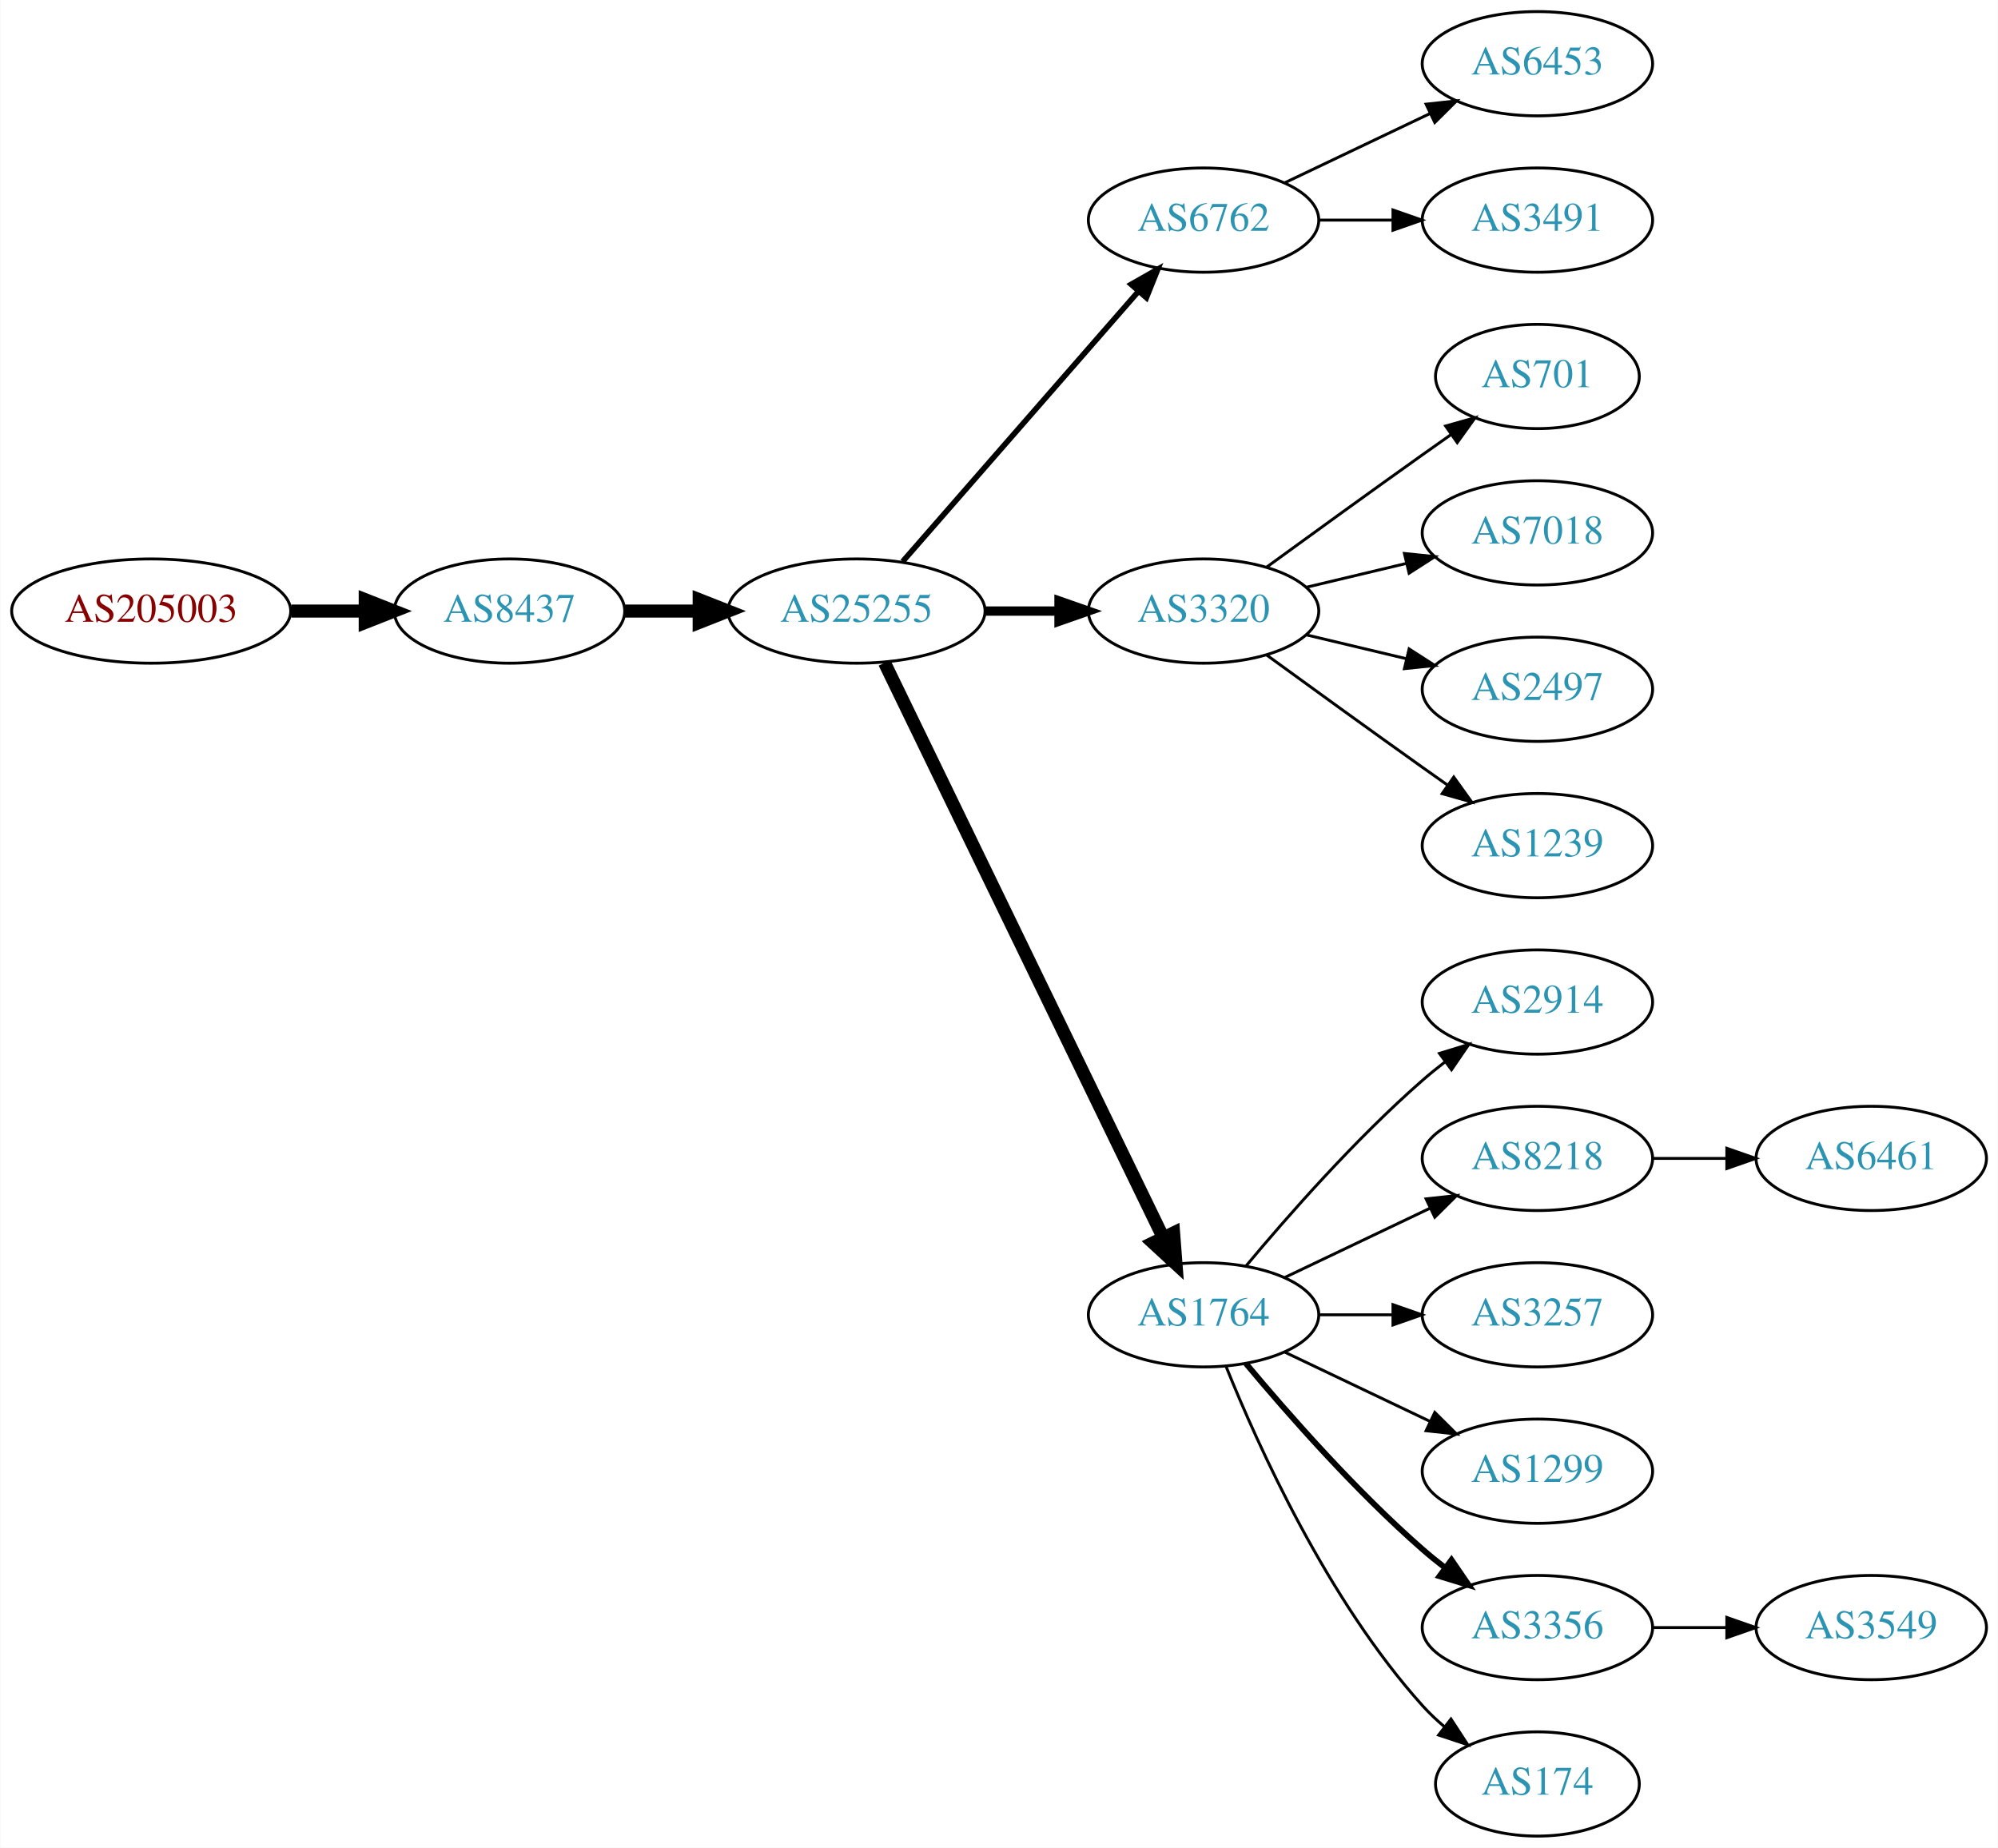
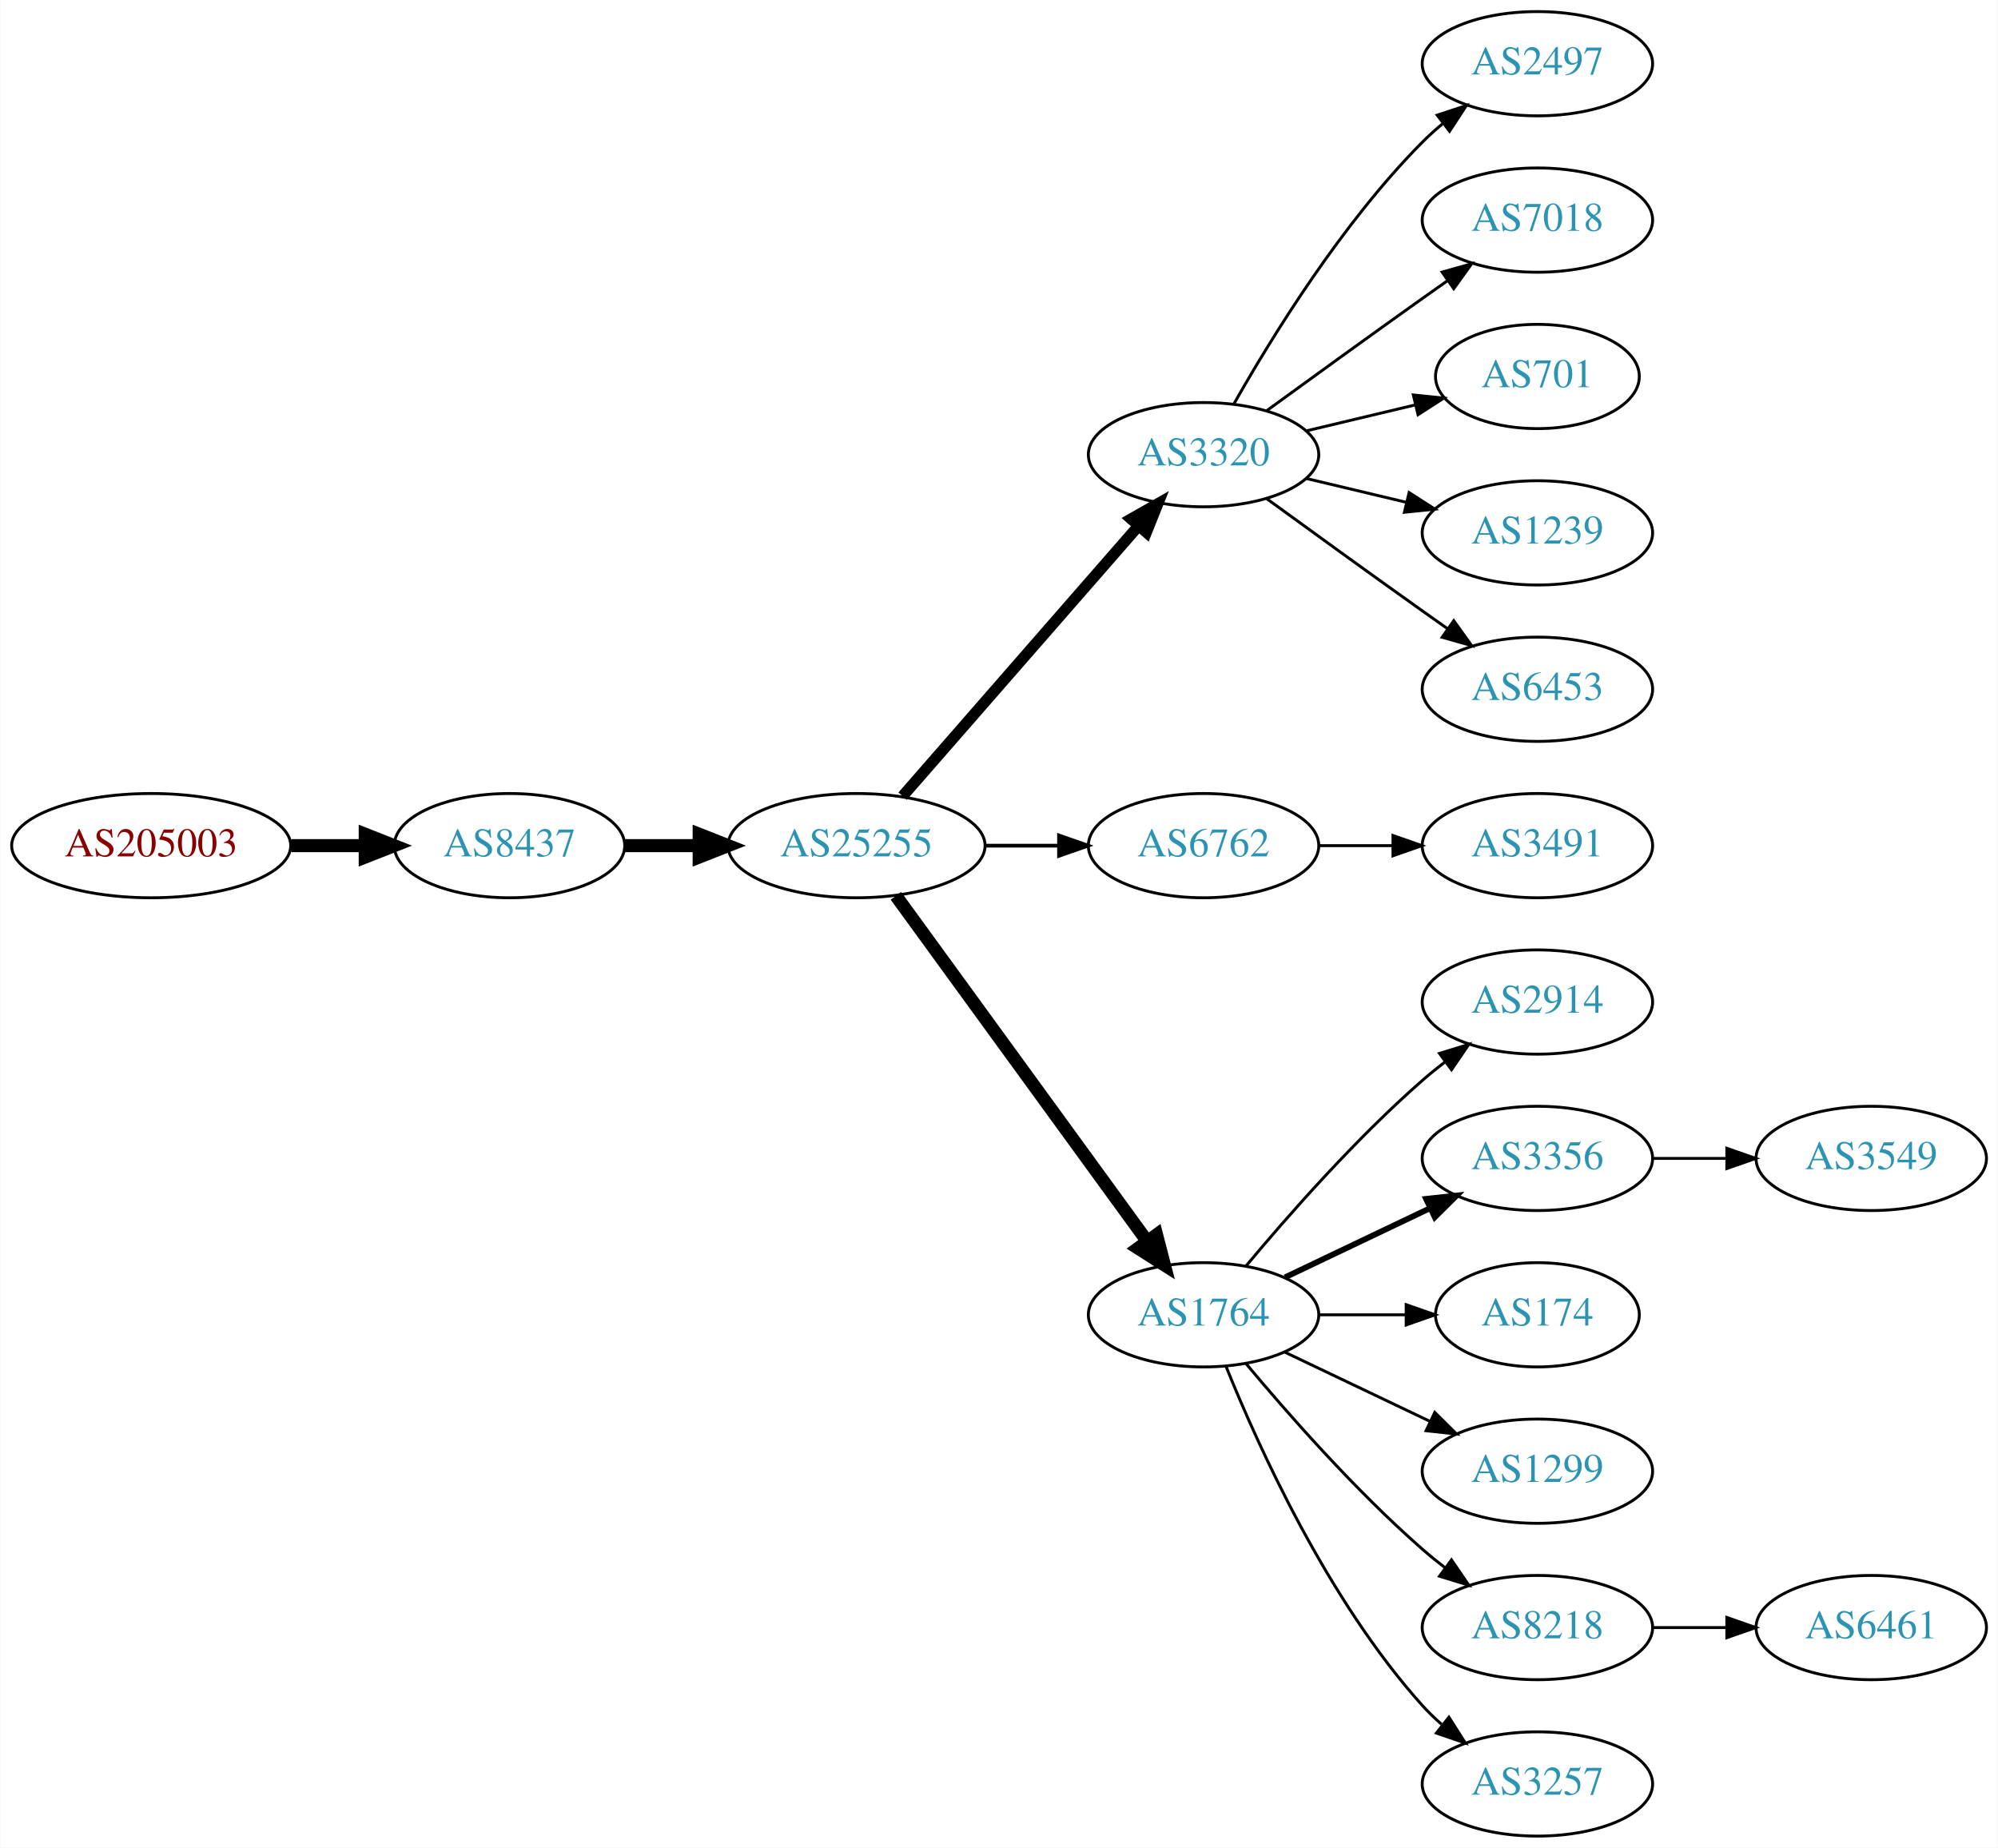
<svg xmlns="http://www.w3.org/2000/svg" xmlns:xlink="http://www.w3.org/1999/xlink" width="690pt" height="638pt" viewBox="0.00 0.00 689.76 638.00">
  <g id="graph0" class="graph" transform="scale(1 1) rotate(0) translate(4 634)">
    <polygon fill="white" stroke="none" points="-4,4 -4,-634 685.755,-634 685.755,4 -4,4" />
    <g id="node1" class="node">
      <g id="a_node1">
        <a xlink:href="/asn/205003" xlink:title="AS205003 ~ Holter Verwaltungs GmbH [AT]">
-           <ellipse fill="#ffffff" stroke="black" cx="48.096" cy="-423" rx="48.192" ry="18" />
-           <text text-anchor="middle" x="48.096" y="-419.3" font-family="Times,serif" font-size="14.00" fill="#880000">AS205003</text>
+           <ellipse fill="#ffffff" stroke="black" cx="48.096" cy="-342" rx="48.192" ry="18" />
+           <text text-anchor="middle" x="48.096" y="-338.3" font-family="Times,serif" font-size="14.00" fill="#880000">AS205003</text>
        </a>
      </g>
    </g>
    <g id="node2" class="node">
      <g id="a_node2">
        <a xlink:href="/asn/8437" xlink:title="AS8437 ~ Hutchison Drei Austria GmbH [AT]">
-           <ellipse fill="#ffffff" stroke="black" cx="171.838" cy="-423" rx="39.794" ry="18" />
-           <text text-anchor="middle" x="171.838" y="-419.3" font-family="Times,serif" font-size="14.00" fill="#2c94b3">AS8437</text>
+           <ellipse fill="#ffffff" stroke="black" cx="171.838" cy="-342" rx="39.794" ry="18" />
+           <text text-anchor="middle" x="171.838" y="-338.3" font-family="Times,serif" font-size="14.00" fill="#2c94b3">AS8437</text>
        </a>
      </g>
    </g>
    <g id="edge1" class="edge">
-       <path fill="none" stroke="black" stroke-width="4.5" d="M96.513,-423C104.867,-423 113.577,-423 121.969,-423" />
-       <polygon fill="black" stroke="black" stroke-width="4.5" points="122.004,-426.938 132.004,-423 122.004,-419.063 122.004,-426.938" />
+       <path fill="none" stroke="black" stroke-width="4.5" d="M96.513,-342C104.867,-342 113.577,-342 121.969,-342" />
+       <polygon fill="black" stroke="black" stroke-width="4.5" points="122.004,-345.938 132.004,-342 122.004,-338.063 122.004,-345.938" />
    </g>
    <g id="node3" class="node">
      <g id="a_node3">
        <a xlink:href="/asn/25255" xlink:title="AS25255 ~ ==&gt; TELE2 AUSTRIA &lt;== [AT]">
-           <ellipse fill="#ffffff" stroke="black" cx="291.681" cy="-423" rx="44.393" ry="18" />
-           <text text-anchor="middle" x="291.681" y="-419.3" font-family="Times,serif" font-size="14.00" fill="#2c94b3">AS25255</text>
+           <ellipse fill="#ffffff" stroke="black" cx="291.681" cy="-342" rx="44.393" ry="18" />
+           <text text-anchor="middle" x="291.681" y="-338.3" font-family="Times,serif" font-size="14.00" fill="#2c94b3">AS25255</text>
        </a>
      </g>
    </g>
    <g id="edge2" class="edge">
-       <path fill="none" stroke="black" stroke-width="4.5" d="M211.751,-423C219.853,-423 228.528,-423 237.055,-423" />
-       <polygon fill="black" stroke="black" stroke-width="4.5" points="237.332,-426.938 247.332,-423 237.332,-419.063 237.332,-426.938" />
+       <path fill="none" stroke="black" stroke-width="4.5" d="M211.751,-342C219.853,-342 228.528,-342 237.055,-342" />
+       <polygon fill="black" stroke="black" stroke-width="4.5" points="237.332,-345.938 247.332,-342 237.332,-338.063 237.332,-345.938" />
    </g>
    <g id="node4" class="node">
      <g id="a_node4">
-         <a xlink:href="/asn/6762" xlink:title="AS6762 ~ TELECOM ITALIA SPARKLE S.p.A. [IT]">
-           <ellipse fill="#ffffff" stroke="black" cx="411.523" cy="-558" rx="39.794" ry="18" />
-           <text text-anchor="middle" x="411.523" y="-554.3" font-family="Times,serif" font-size="14.00" fill="#2c94b3">AS6762</text>
+         <a xlink:href="/asn/3320" xlink:title="AS3320 ~ DTAG [DE]">
+           <ellipse fill="#ffffff" stroke="black" cx="411.523" cy="-477" rx="39.794" ry="18" />
+           <text text-anchor="middle" x="411.523" y="-473.3" font-family="Times,serif" font-size="14.00" fill="#2c94b3">AS3320</text>
        </a>
      </g>
    </g>
    <g id="edge3" class="edge">
-       <path fill="none" stroke="black" stroke-width="1.929" d="M307.605,-440.098C328.148,-463.631 365.267,-506.155 388.864,-533.187" />
-       <polygon fill="black" stroke="black" stroke-width="1.929" points="386.507,-535.809 395.719,-541.041 391.78,-531.206 386.507,-535.809" />
+       <path fill="none" stroke="black" stroke-width="3.857" d="M307.605,-359.098C328.148,-382.631 365.267,-425.155 388.864,-452.187" />
+       <polygon fill="black" stroke="black" stroke-width="3.857" points="386.507,-454.809 395.719,-460.041 391.78,-450.206 386.507,-454.809" />
    </g>
    <g id="node5" class="node">
      <g id="a_node5">
-         <a xlink:href="/asn/3320" xlink:title="AS3320 ~ DTAG [DE]">
-           <ellipse fill="#ffffff" stroke="black" cx="411.523" cy="-423" rx="39.794" ry="18" />
-           <text text-anchor="middle" x="411.523" y="-419.3" font-family="Times,serif" font-size="14.00" fill="#2c94b3">AS3320</text>
+         <a xlink:href="/asn/6762" xlink:title="AS6762 ~ TELECOM ITALIA SPARKLE S.p.A. [IT]">
+           <ellipse fill="#ffffff" stroke="black" cx="411.523" cy="-342" rx="39.794" ry="18" />
+           <text text-anchor="middle" x="411.523" y="-338.3" font-family="Times,serif" font-size="14.00" fill="#2c94b3">AS6762</text>
        </a>
      </g>
    </g>
    <g id="edge4" class="edge">
-       <path fill="none" stroke="black" stroke-width="3.214" d="M335.892,-423C344.204,-423 352.967,-423 361.449,-423" />
-       <polygon fill="black" stroke="black" stroke-width="3.214" points="361.608,-426.5 371.608,-423 361.608,-419.5 361.608,-426.5" />
+       <path fill="none" stroke="black" stroke-width="1.286" d="M335.892,-342C344.204,-342 352.967,-342 361.449,-342" />
+       <polygon fill="black" stroke="black" stroke-width="1.286" points="361.608,-345.5 371.608,-342 361.608,-338.5 361.608,-345.5" />
    </g>
    <g id="node6" class="node">
      <g id="a_node6">
        <a xlink:href="/asn/1764" xlink:title="AS1764 ~ NEXTLAYER-AS [AT]">
          <ellipse fill="#ffffff" stroke="black" cx="411.523" cy="-180" rx="39.794" ry="18" />
          <text text-anchor="middle" x="411.523" y="-176.3" font-family="Times,serif" font-size="14.00" fill="#2c94b3">AS1764</text>
        </a>
      </g>
    </g>
    <g id="edge5" class="edge">
-       <path fill="none" stroke="black" stroke-width="4.5" d="M301.346,-405.132C321.826,-362.899 373.314,-256.728 397.54,-206.773" />
-       <polygon fill="black" stroke="black" stroke-width="4.5" points="401.183,-208.283 402.004,-197.567 394.098,-204.846 401.183,-208.283" />
+       <path fill="none" stroke="black" stroke-width="4.5" d="M305.292,-324.663C326.113,-296.04 367.775,-238.767 391.964,-205.514" />
+       <polygon fill="black" stroke="black" stroke-width="4.5" points="395.304,-207.615 398.003,-197.212 388.936,-202.983 395.304,-207.615" />
+     </g>
+     <g id="node7" class="node">
+       <g id="a_node7">
+         <a xlink:href="/asn/2497" xlink:title="AS2497 ~ Internet Initiative Japan Inc. [JP]">
+           <ellipse fill="#ffffff" stroke="black" cx="526.816" cy="-612" rx="39.794" ry="18" />
+           <text text-anchor="middle" x="526.816" y="-608.3" font-family="Times,serif" font-size="14.00" fill="#2c94b3">AS2497</text>
+         </a>
+       </g>
+     </g>
+     <g id="edge6" class="edge">
+       <path fill="none" stroke="black" d="M421.983,-494.49C434.765,-517.096 459.197,-556.886 487.17,-585 489.28,-587.121 491.576,-589.188 493.962,-591.171" />
+       <polygon fill="black" stroke="black" points="492.214,-594.242 502.277,-597.556 496.477,-588.69 492.214,-594.242" />
+     </g>
+     <g id="node8" class="node">
+       <g id="a_node8">
+         <a xlink:href="/asn/7018" xlink:title="AS7018 ~ AT&amp;T Services, Inc. [US]">
+           <ellipse fill="#ffffff" stroke="black" cx="526.816" cy="-558" rx="39.794" ry="18" />
+           <text text-anchor="middle" x="526.816" y="-554.3" font-family="Times,serif" font-size="14.00" fill="#2c94b3">AS7018</text>
+         </a>
+       </g>
+     </g>
+     <g id="edge7" class="edge">
+       <path fill="none" stroke="black" d="M433.371,-492.222C448.305,-503.091 468.919,-518.025 487.17,-531 489.99,-533.005 492.933,-535.085 495.881,-537.159" />
+       <polygon fill="black" stroke="black" points="493.908,-540.05 504.106,-542.926 497.927,-534.319 493.908,-540.05" />
+     </g>
+     <g id="node9" class="node">
+       <g id="a_node9">
+         <a xlink:href="/asn/701" xlink:title="AS701 ~ UUNET [US]">
+           <ellipse fill="#ffffff" stroke="black" cx="526.816" cy="-504" rx="35.194" ry="18" />
+           <text text-anchor="middle" x="526.816" y="-500.3" font-family="Times,serif" font-size="14.00" fill="#2c94b3">AS701</text>
+         </a>
+       </g>
+     </g>
+     <g id="edge8" class="edge">
+       <path fill="none" stroke="black" d="M447.13,-485.248C458.925,-488.058 472.229,-491.229 484.497,-494.153" />
+       <polygon fill="black" stroke="black" points="483.963,-497.624 494.502,-496.537 485.586,-490.814 483.963,-497.624" />
+     </g>
+     <g id="node10" class="node">
+       <g id="a_node10">
+         <a xlink:href="/asn/1239" xlink:title="AS1239 ~ Sprint [US]">
+           <ellipse fill="#ffffff" stroke="black" cx="526.816" cy="-450" rx="39.794" ry="18" />
+           <text text-anchor="middle" x="526.816" y="-446.3" font-family="Times,serif" font-size="14.00" fill="#2c94b3">AS1239</text>
+         </a>
+       </g>
+     </g>
+     <g id="edge9" class="edge">
+       <path fill="none" stroke="black" d="M447.13,-468.752C458.002,-466.162 470.156,-463.265 481.598,-460.538" />
+       <polygon fill="black" stroke="black" points="482.505,-463.92 491.421,-458.197 480.882,-457.111 482.505,-463.92" />
    </g>
    <g id="node11" class="node">
      <g id="a_node11">
        <a xlink:href="/asn/6453" xlink:title="AS6453 ~ TATA COMMUNICATIONS (AMERICA) INC [US]">
-           <ellipse fill="#ffffff" stroke="black" cx="526.816" cy="-612" rx="39.794" ry="18" />
-           <text text-anchor="middle" x="526.816" y="-608.3" font-family="Times,serif" font-size="14.00" fill="#2c94b3">AS6453</text>
+           <ellipse fill="#ffffff" stroke="black" cx="526.816" cy="-396" rx="39.794" ry="18" />
+           <text text-anchor="middle" x="526.816" y="-392.3" font-family="Times,serif" font-size="14.00" fill="#2c94b3">AS6453</text>
        </a>
      </g>
    </g>
    <g id="edge10" class="edge">
-       <path fill="none" stroke="black" d="M439.66,-570.934C454.654,-578.081 473.475,-587.052 489.698,-594.785" />
-       <polygon fill="black" stroke="black" points="488.368,-598.028 498.901,-599.171 491.38,-591.709 488.368,-598.028" />
+       <path fill="none" stroke="black" d="M433.371,-461.778C448.305,-450.909 468.919,-435.975 487.17,-423 489.99,-420.995 492.933,-418.915 495.881,-416.841" />
+       <polygon fill="black" stroke="black" points="497.927,-419.681 504.106,-411.074 493.908,-413.95 497.927,-419.681" />
    </g>
    <g id="node12" class="node">
      <g id="a_node12">
        <a xlink:href="/asn/3491" xlink:title="AS3491 ~ PCCW Global, Inc. [US]">
-           <ellipse fill="#ffffff" stroke="black" cx="526.816" cy="-558" rx="39.794" ry="18" />
-           <text text-anchor="middle" x="526.816" y="-554.3" font-family="Times,serif" font-size="14.00" fill="#2c94b3">AS3491</text>
+           <ellipse fill="#ffffff" stroke="black" cx="526.816" cy="-342" rx="39.794" ry="18" />
+           <text text-anchor="middle" x="526.816" y="-338.3" font-family="Times,serif" font-size="14.00" fill="#2c94b3">AS3491</text>
        </a>
      </g>
    </g>
    <g id="edge11" class="edge">
-       <path fill="none" stroke="black" d="M451.195,-558C459.398,-558 468.162,-558 476.694,-558" />
-       <polygon fill="black" stroke="black" points="476.934,-561.5 486.934,-558 476.933,-554.5 476.934,-561.5" />
-     </g>
-     <g id="node7" class="node">
-       <g id="a_node7">
-         <a xlink:href="/asn/701" xlink:title="AS701 ~ UUNET [US]">
-           <ellipse fill="#ffffff" stroke="black" cx="526.816" cy="-504" rx="35.194" ry="18" />
-           <text text-anchor="middle" x="526.816" y="-500.3" font-family="Times,serif" font-size="14.00" fill="#2c94b3">AS701</text>
-         </a>
-       </g>
-     </g>
-     <g id="edge6" class="edge">
-       <path fill="none" stroke="black" d="M433.371,-438.222C448.305,-449.091 468.919,-464.025 487.17,-477 490.38,-479.282 493.749,-481.661 497.103,-484.018" />
-       <polygon fill="black" stroke="black" points="495.116,-486.899 505.314,-489.77 499.132,-481.166 495.116,-486.899" />
-     </g>
-     <g id="node8" class="node">
-       <g id="a_node8">
-         <a xlink:href="/asn/7018" xlink:title="AS7018 ~ AT&amp;T Services, Inc. [US]">
-           <ellipse fill="#ffffff" stroke="black" cx="526.816" cy="-450" rx="39.794" ry="18" />
-           <text text-anchor="middle" x="526.816" y="-446.3" font-family="Times,serif" font-size="14.00" fill="#2c94b3">AS7018</text>
-         </a>
-       </g>
-     </g>
-     <g id="edge7" class="edge">
-       <path fill="none" stroke="black" d="M447.13,-431.248C458.002,-433.838 470.156,-436.735 481.598,-439.462" />
-       <polygon fill="black" stroke="black" points="480.882,-442.889 491.421,-441.803 482.505,-436.08 480.882,-442.889" />
-     </g>
-     <g id="node9" class="node">
-       <g id="a_node9">
-         <a xlink:href="/asn/2497" xlink:title="AS2497 ~ Internet Initiative Japan Inc. [JP]">
-           <ellipse fill="#ffffff" stroke="black" cx="526.816" cy="-396" rx="39.794" ry="18" />
-           <text text-anchor="middle" x="526.816" y="-392.3" font-family="Times,serif" font-size="14.00" fill="#2c94b3">AS2497</text>
-         </a>
-       </g>
-     </g>
-     <g id="edge8" class="edge">
-       <path fill="none" stroke="black" d="M447.13,-414.752C458.002,-412.162 470.156,-409.265 481.598,-406.538" />
-       <polygon fill="black" stroke="black" points="482.505,-409.92 491.421,-404.197 480.882,-403.111 482.505,-409.92" />
-     </g>
-     <g id="node10" class="node">
-       <g id="a_node10">
-         <a xlink:href="/asn/1239" xlink:title="AS1239 ~ Sprint [US]">
-           <ellipse fill="#ffffff" stroke="black" cx="526.816" cy="-342" rx="39.794" ry="18" />
-           <text text-anchor="middle" x="526.816" y="-338.3" font-family="Times,serif" font-size="14.00" fill="#2c94b3">AS1239</text>
-         </a>
-       </g>
-     </g>
-     <g id="edge9" class="edge">
-       <path fill="none" stroke="black" d="M433.371,-407.778C448.305,-396.909 468.919,-381.975 487.17,-369 489.99,-366.995 492.933,-364.915 495.881,-362.841" />
-       <polygon fill="black" stroke="black" points="497.927,-365.681 504.106,-357.074 493.908,-359.95 497.927,-365.681" />
+       <path fill="none" stroke="black" d="M451.195,-342C459.398,-342 468.162,-342 476.694,-342" />
+       <polygon fill="black" stroke="black" points="476.934,-345.5 486.934,-342 476.933,-338.5 476.934,-345.5" />
    </g>
    <g id="node13" class="node">
      <g id="a_node13">
        <a xlink:href="/asn/2914" xlink:title="AS2914 ~ NTT America, Inc. [US]">
          <ellipse fill="#ffffff" stroke="black" cx="526.816" cy="-288" rx="39.794" ry="18" />
          <text text-anchor="middle" x="526.816" y="-284.3" font-family="Times,serif" font-size="14.00" fill="#2c94b3">AS2914</text>
        </a>
      </g>
    </g>
    <g id="edge12" class="edge">
      <path fill="none" stroke="black" d="M426.153,-196.817C440.436,-213.929 463.982,-240.745 487.17,-261 489.635,-263.154 492.274,-265.294 494.971,-267.372" />
      <polygon fill="black" stroke="black" points="492.996,-270.264 503.125,-273.37 497.144,-264.625 492.996,-270.264" />
    </g>
    <g id="node14" class="node">
      <g id="a_node14">
-         <a xlink:href="/asn/8218" xlink:title="AS8218 ~ legacy Neotelecoms [FR]">
+         <a xlink:href="/asn/3356" xlink:title="AS3356 ~ Level 3 Parent, LLC [US]">
          <ellipse fill="#ffffff" stroke="black" cx="526.816" cy="-234" rx="39.794" ry="18" />
-           <text text-anchor="middle" x="526.816" y="-230.3" font-family="Times,serif" font-size="14.00" fill="#2c94b3">AS8218</text>
+           <text text-anchor="middle" x="526.816" y="-230.3" font-family="Times,serif" font-size="14.00" fill="#2c94b3">AS3356</text>
        </a>
      </g>
    </g>
    <g id="edge13" class="edge">
-       <path fill="none" stroke="black" d="M439.66,-192.934C454.654,-200.081 473.475,-209.052 489.698,-216.785" />
-       <polygon fill="black" stroke="black" points="488.368,-220.028 498.901,-221.171 491.38,-213.709 488.368,-220.028" />
+       <path fill="none" stroke="black" stroke-width="2" d="M439.66,-192.934C454.654,-200.081 473.475,-209.052 489.698,-216.785" />
+       <polygon fill="black" stroke="black" stroke-width="2" points="488.368,-220.028 498.901,-221.171 491.38,-213.709 488.368,-220.028" />
    </g>
    <g id="node15" class="node">
      <g id="a_node15">
-         <a xlink:href="/asn/3257" xlink:title="AS3257 ~ GTT [DE]">
-           <ellipse fill="#ffffff" stroke="black" cx="526.816" cy="-180" rx="39.794" ry="18" />
-           <text text-anchor="middle" x="526.816" y="-176.3" font-family="Times,serif" font-size="14.00" fill="#2c94b3">AS3257</text>
+         <a xlink:href="/asn/174" xlink:title="AS174 ~ Cogent Communications [US]">
+           <ellipse fill="#ffffff" stroke="black" cx="526.816" cy="-180" rx="35.194" ry="18" />
+           <text text-anchor="middle" x="526.816" y="-176.3" font-family="Times,serif" font-size="14.00" fill="#2c94b3">AS174</text>
        </a>
      </g>
    </g>
    <g id="edge14" class="edge">
-       <path fill="none" stroke="black" d="M451.195,-180C459.398,-180 468.162,-180 476.694,-180" />
-       <polygon fill="black" stroke="black" points="476.934,-183.5 486.934,-180 476.933,-176.5 476.934,-183.5" />
+       <path fill="none" stroke="black" d="M451.195,-180C460.901,-180 471.391,-180 481.354,-180" />
+       <polygon fill="black" stroke="black" points="481.491,-183.5 491.491,-180 481.49,-176.5 481.491,-183.5" />
    </g>
    <g id="node16" class="node">
      <g id="a_node16">
        <a xlink:href="/asn/1299" xlink:title="AS1299 ~ Telia Carrier [EU]">
          <ellipse fill="#ffffff" stroke="black" cx="526.816" cy="-126" rx="39.794" ry="18" />
          <text text-anchor="middle" x="526.816" y="-122.3" font-family="Times,serif" font-size="14.00" fill="#2c94b3">AS1299</text>
        </a>
      </g>
    </g>
    <g id="edge15" class="edge">
      <path fill="none" stroke="black" d="M439.66,-167.066C454.654,-159.919 473.475,-150.948 489.698,-143.215" />
      <polygon fill="black" stroke="black" points="491.38,-146.291 498.901,-138.829 488.368,-139.972 491.38,-146.291" />
    </g>
    <g id="node17" class="node">
      <g id="a_node17">
-         <a xlink:href="/asn/3356" xlink:title="AS3356 ~ Level 3 Parent, LLC [US]">
+         <a xlink:href="/asn/8218" xlink:title="AS8218 ~ legacy Neotelecoms [FR]">
          <ellipse fill="#ffffff" stroke="black" cx="526.816" cy="-72" rx="39.794" ry="18" />
-           <text text-anchor="middle" x="526.816" y="-68.3" font-family="Times,serif" font-size="14.00" fill="#2c94b3">AS3356</text>
+           <text text-anchor="middle" x="526.816" y="-68.3" font-family="Times,serif" font-size="14.00" fill="#2c94b3">AS8218</text>
        </a>
      </g>
    </g>
    <g id="edge16" class="edge">
-       <path fill="none" stroke="black" stroke-width="2" d="M426.153,-163.183C440.436,-146.071 463.982,-119.255 487.17,-99 489.635,-96.846 492.274,-94.706 494.971,-92.628" />
-       <polygon fill="black" stroke="black" stroke-width="2" points="497.144,-95.375 503.125,-86.63 492.996,-89.736 497.144,-95.375" />
+       <path fill="none" stroke="black" d="M426.153,-163.183C440.436,-146.071 463.982,-119.255 487.17,-99 489.635,-96.846 492.274,-94.706 494.971,-92.628" />
+       <polygon fill="black" stroke="black" points="497.144,-95.375 503.125,-86.63 492.996,-89.736 497.144,-95.375" />
    </g>
    <g id="node18" class="node">
      <g id="a_node18">
-         <a xlink:href="/asn/174" xlink:title="AS174 ~ Cogent Communications [US]">
-           <ellipse fill="#ffffff" stroke="black" cx="526.816" cy="-18" rx="35.194" ry="18" />
-           <text text-anchor="middle" x="526.816" y="-14.3" font-family="Times,serif" font-size="14.00" fill="#2c94b3">AS174</text>
+         <a xlink:href="/asn/3257" xlink:title="AS3257 ~ GTT [DE]">
+           <ellipse fill="#ffffff" stroke="black" cx="526.816" cy="-18" rx="39.794" ry="18" />
+           <text text-anchor="middle" x="526.816" y="-14.3" font-family="Times,serif" font-size="14.00" fill="#2c94b3">AS3257</text>
        </a>
      </g>
    </g>
    <g id="edge17" class="edge">
-       <path fill="none" stroke="black" d="M419.271,-162.213C430.322,-134.757 454.375,-81.422 487.17,-45 489.485,-42.428 492.09,-39.969 494.826,-37.657" />
-       <polygon fill="black" stroke="black" points="496.964,-40.428 502.749,-31.552 492.691,-34.883 496.964,-40.428" />
+       <path fill="none" stroke="black" d="M419.271,-162.213C430.322,-134.757 454.375,-81.422 487.17,-45 489.172,-42.776 491.391,-40.637 493.723,-38.603" />
+       <polygon fill="black" stroke="black" points="496.254,-41.065 501.942,-32.127 491.921,-35.567 496.254,-41.065" />
    </g>
    <g id="node19" class="node">
      <g id="a_node19">
-         <a xlink:href="/asn/6461" xlink:title="AS6461 ~ ZAYO-6461 [US]">
+         <a xlink:href="/asn/3549" xlink:title="AS3549 ~ Level 3 Parent, LLC [US]">
          <ellipse fill="#ffffff" stroke="black" cx="642.109" cy="-234" rx="39.794" ry="18" />
-           <text text-anchor="middle" x="642.109" y="-230.3" font-family="Times,serif" font-size="14.00" fill="#2c94b3">AS6461</text>
+           <text text-anchor="middle" x="642.109" y="-230.3" font-family="Times,serif" font-size="14.00" fill="#2c94b3">AS3549</text>
        </a>
      </g>
    </g>
    <g id="edge18" class="edge">
      <path fill="none" stroke="black" d="M566.488,-234C574.691,-234 583.455,-234 591.987,-234" />
      <polygon fill="black" stroke="black" points="592.227,-237.5 602.226,-234 592.226,-230.5 592.227,-237.5" />
    </g>
    <g id="node20" class="node">
      <g id="a_node20">
-         <a xlink:href="/asn/3549" xlink:title="AS3549 ~ Level 3 Parent, LLC [US]">
+         <a xlink:href="/asn/6461" xlink:title="AS6461 ~ Zayo Bandwidth [US]">
          <ellipse fill="#ffffff" stroke="black" cx="642.109" cy="-72" rx="39.794" ry="18" />
-           <text text-anchor="middle" x="642.109" y="-68.3" font-family="Times,serif" font-size="14.00" fill="#2c94b3">AS3549</text>
+           <text text-anchor="middle" x="642.109" y="-68.3" font-family="Times,serif" font-size="14.00" fill="#2c94b3">AS6461</text>
        </a>
      </g>
    </g>
    <g id="edge19" class="edge">
      <path fill="none" stroke="black" d="M566.488,-72C574.691,-72 583.455,-72 591.987,-72" />
      <polygon fill="black" stroke="black" points="592.227,-75.5 602.226,-72 592.226,-68.5 592.227,-75.5" />
    </g>
  </g>
</svg>
